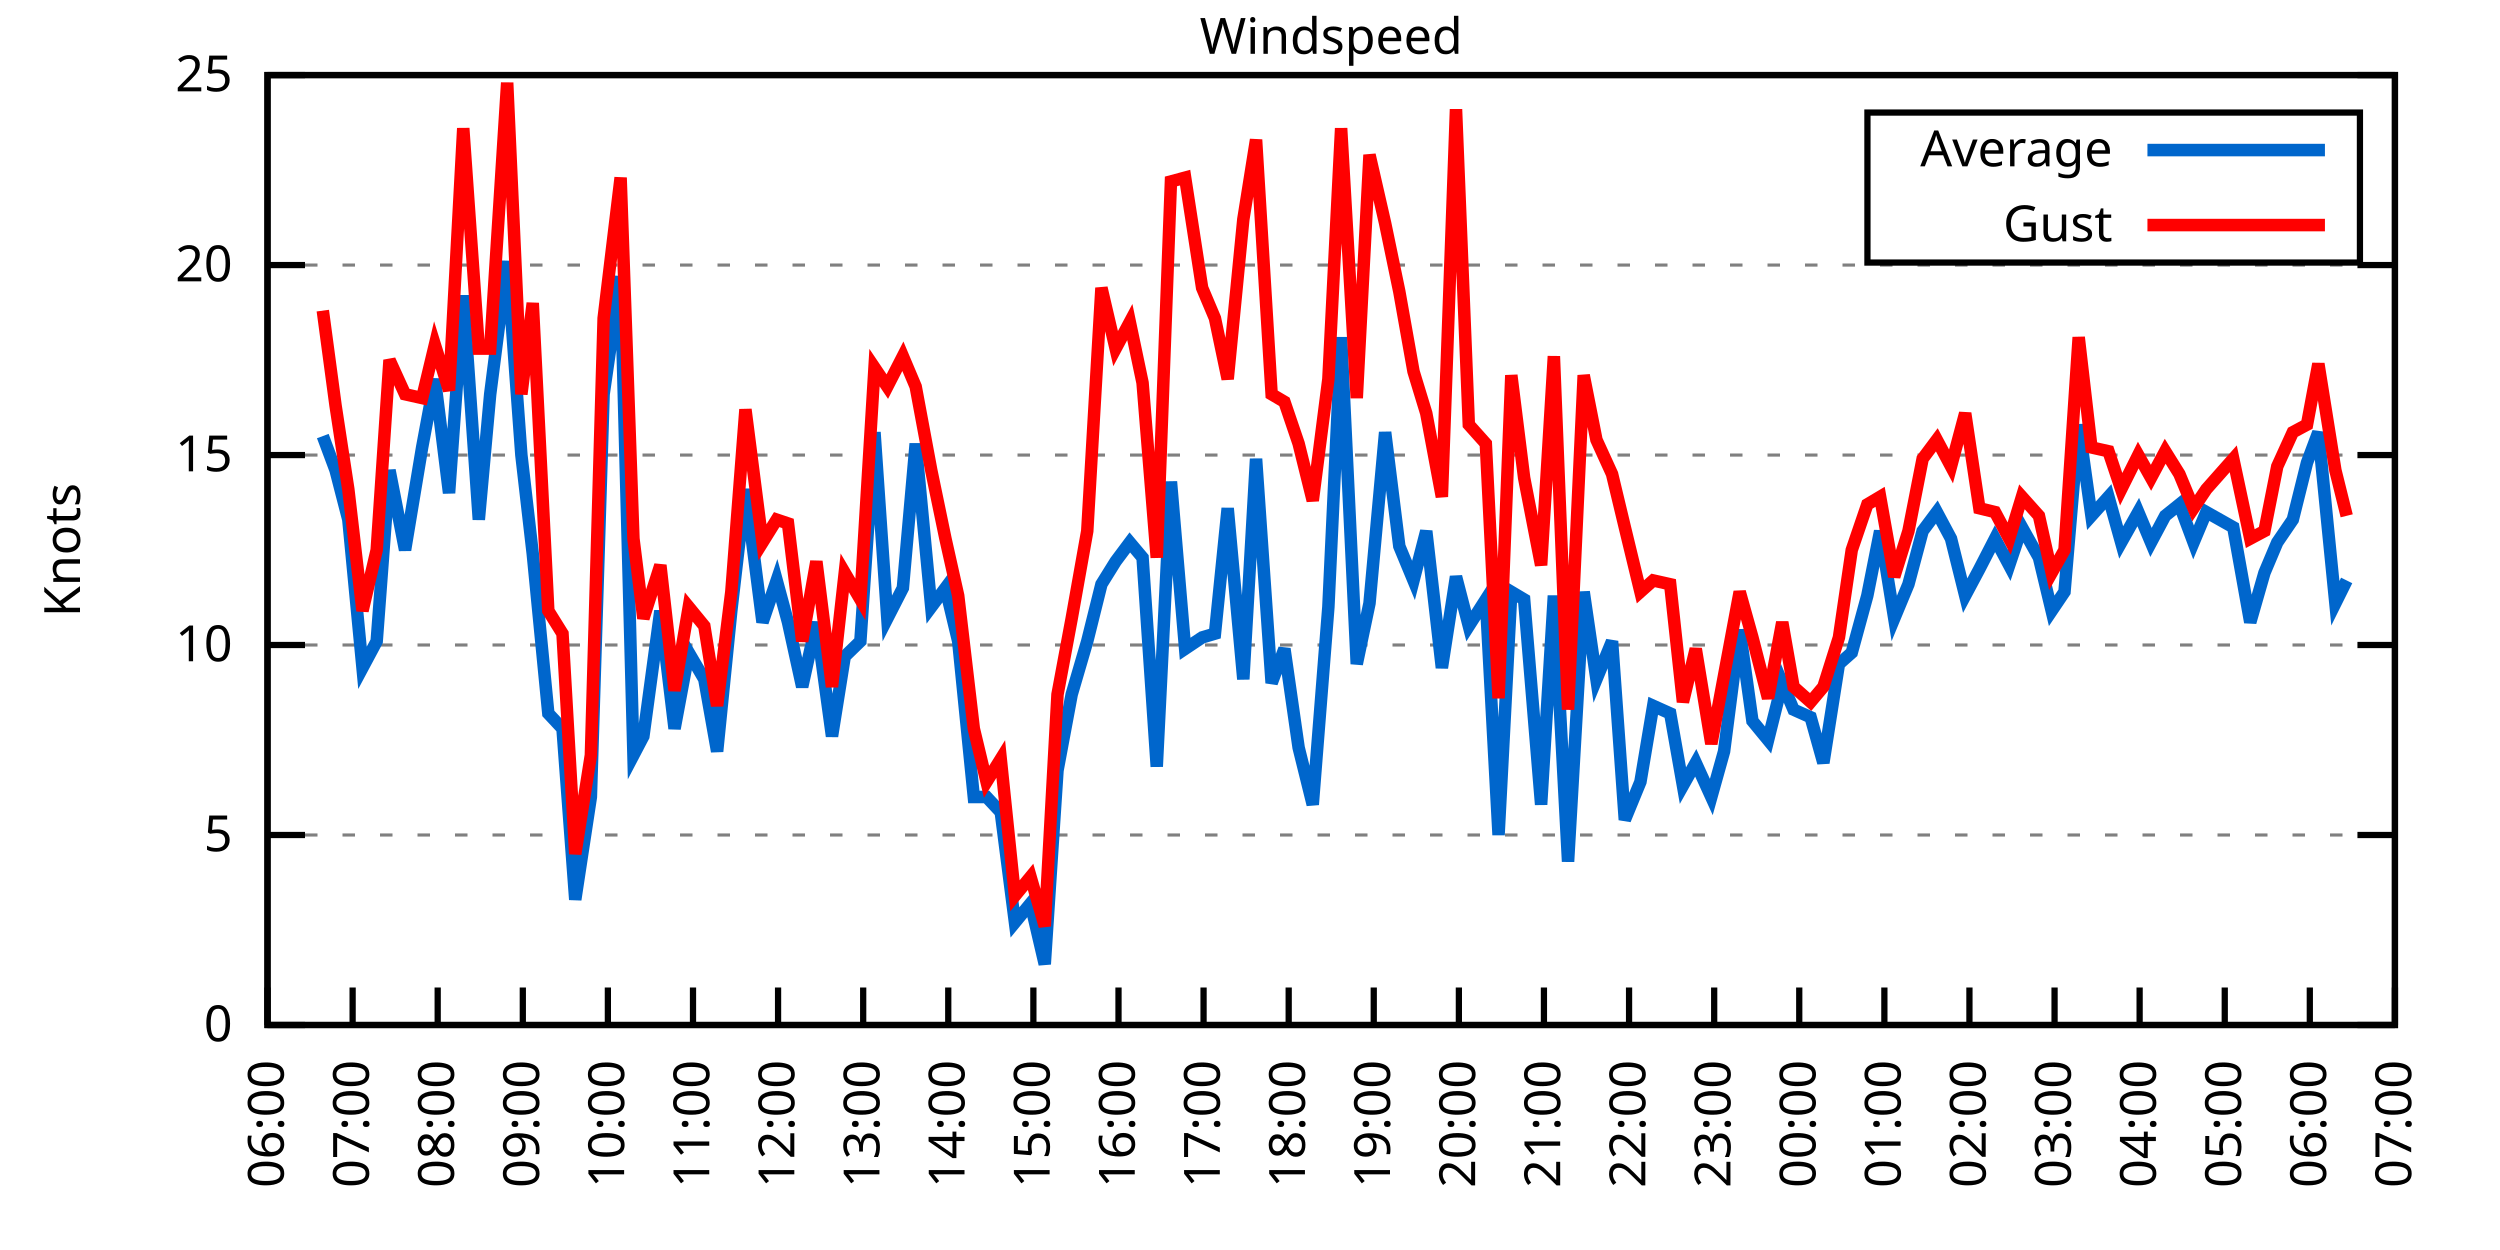
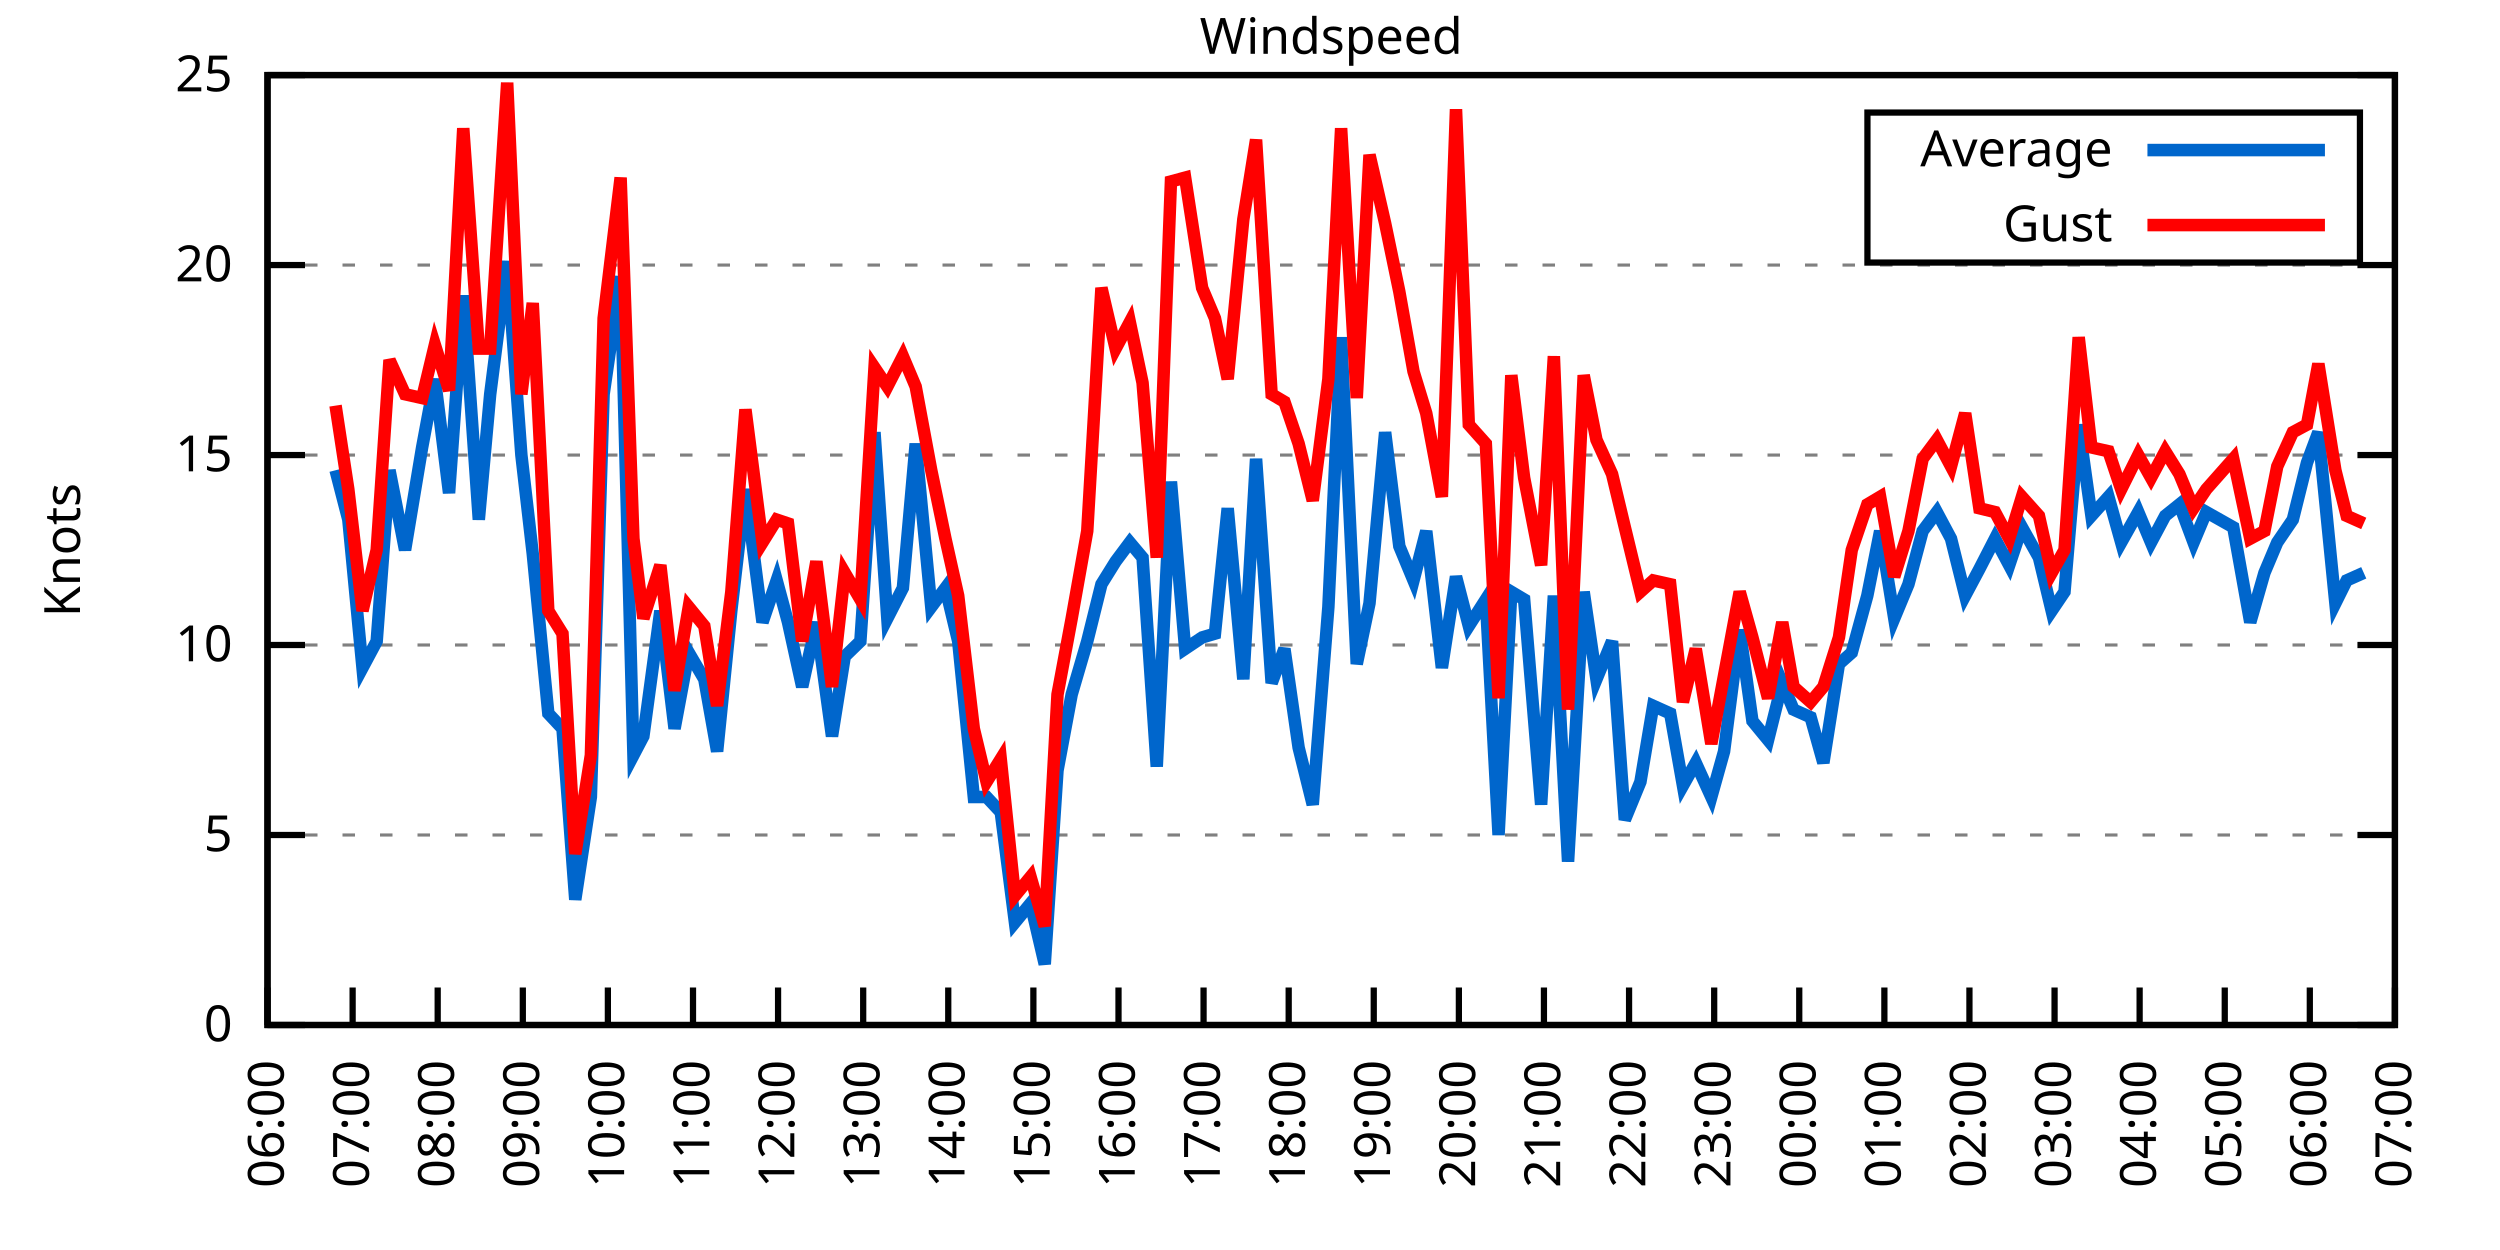
<svg xmlns="http://www.w3.org/2000/svg" xmlns:xlink="http://www.w3.org/1999/xlink" width="400" height="200" viewBox="0 0 400 200">
  <g id="gnuplot_canvas">
    <rect x="0" y="0" width="400" height="200" fill="none" />
    <defs>
      <circle id="gpDot" r="0.5" stroke-width="0.5" stroke="currentColor" />
      <path id="gpPt0" stroke-width="0.333" stroke="currentColor" d="M-1,0 h2 M0,-1 v2" />
      <path id="gpPt1" stroke-width="0.333" stroke="currentColor" d="M-1,-1 L1,1 M1,-1 L-1,1" />
      <path id="gpPt2" stroke-width="0.333" stroke="currentColor" d="M-1,0 L1,0 M0,-1 L0,1 M-1,-1 L1,1 M-1,1 L1,-1" />
      <rect id="gpPt3" stroke-width="0.333" stroke="currentColor" x="-1" y="-1" width="2" height="2" />
      <rect id="gpPt4" stroke-width="0.333" stroke="currentColor" fill="currentColor" x="-1" y="-1" width="2" height="2" />
      <circle id="gpPt5" stroke-width="0.333" stroke="currentColor" cx="0" cy="0" r="1" />
      <use xlink:href="#gpPt5" id="gpPt6" fill="currentColor" stroke="none" />
      <path id="gpPt7" stroke-width="0.333" stroke="currentColor" d="M0,-1.33 L-1.33,0.67 L1.33,0.67 z" />
      <use xlink:href="#gpPt7" id="gpPt8" fill="currentColor" stroke="none" />
      <use xlink:href="#gpPt7" id="gpPt9" stroke="currentColor" transform="rotate(180)" />
      <use xlink:href="#gpPt9" id="gpPt10" fill="currentColor" stroke="none" />
      <use xlink:href="#gpPt3" id="gpPt11" stroke="currentColor" transform="rotate(45)" />
      <use xlink:href="#gpPt11" id="gpPt12" fill="currentColor" stroke="none" />
      <path id="gpPt13" stroke-width="0.333" stroke="currentColor" d="M0,1.330 L1.265,0.411 L0.782,-1.067 L-0.782,-1.076 L-1.265,0.411 z" />
      <use xlink:href="#gpPt13" id="gpPt14" fill="currentColor" stroke="none" />
      <filter id="textbox" filterUnits="objectBoundingBox" x="0" y="0" height="1" width="1">
        <feFlood flood-color="white" flood-opacity="1" result="bgnd" />
        <feComposite in="SourceGraphic" in2="bgnd" operator="atop" />
      </filter>
      <filter id="greybox" filterUnits="objectBoundingBox" x="0" y="0" height="1" width="1">
        <feFlood flood-color="lightgrey" flood-opacity="1" result="grey" />
        <feComposite in="SourceGraphic" in2="grey" operator="atop" />
      </filter>
    </defs>
    <g fill="none" color="white" stroke="currentColor" stroke-width="1.00" stroke-linecap="butt" stroke-linejoin="miter">
</g>
    <g fill="none" color="black" stroke="currentColor" stroke-width="1.00" stroke-linecap="butt" stroke-linejoin="miter">
      <g stroke="none" shape-rendering="crispEdges">
        <polygon fill="rgb(255, 255, 255)" points="42.80,164.00 383.18,164.00 383.18,12.02 42.80,12.02 " />
      </g>
    </g>
    <g fill="none" color="black" stroke="currentColor" stroke-width="1.00" stroke-linecap="butt" stroke-linejoin="miter">
</g>
    <g fill="none" color="black" stroke="black" stroke-width="0.50" stroke-linecap="butt" stroke-linejoin="miter">
</g>
    <g fill="none" color="gray" stroke="currentColor" stroke-width="0.50" stroke-linecap="butt" stroke-linejoin="miter">
      <path stroke="gray" stroke-dasharray="2,4" class="gridline" d="M42.80,164.00 L383.19,164.00  " />
    </g>
    <g fill="none" color="gray" stroke="gray" stroke-width="1.00" stroke-linecap="butt" stroke-linejoin="miter">
</g>
    <g fill="none" color="black" stroke="currentColor" stroke-width="1.00" stroke-linecap="butt" stroke-linejoin="miter">
      <path stroke="black" d="M42.80,164.00 L48.80,164.00 M383.19,164.00 L377.19,164.00  " />
      <g transform="translate(37.20,166.60)" stroke="none" fill="black" font-family="Sans" font-size="8.00" text-anchor="end">
        <text>
          <tspan font-family="Sans"> 0</tspan>
        </text>
      </g>
    </g>
    <g fill="none" color="black" stroke="currentColor" stroke-width="1.00" stroke-linecap="butt" stroke-linejoin="miter">
</g>
    <g fill="none" color="black" stroke="black" stroke-width="0.50" stroke-linecap="butt" stroke-linejoin="miter">
</g>
    <g fill="none" color="gray" stroke="currentColor" stroke-width="0.50" stroke-linecap="butt" stroke-linejoin="miter">
      <path stroke="gray" stroke-dasharray="2,4" class="gridline" d="M42.80,133.60 L383.19,133.60  " />
    </g>
    <g fill="none" color="gray" stroke="gray" stroke-width="1.00" stroke-linecap="butt" stroke-linejoin="miter">
</g>
    <g fill="none" color="black" stroke="currentColor" stroke-width="1.00" stroke-linecap="butt" stroke-linejoin="miter">
      <path stroke="black" d="M42.80,133.60 L48.80,133.60 M383.19,133.60 L377.19,133.60  " />
      <g transform="translate(37.20,136.20)" stroke="none" fill="black" font-family="Sans" font-size="8.00" text-anchor="end">
        <text>
          <tspan font-family="Sans"> 5</tspan>
        </text>
      </g>
    </g>
    <g fill="none" color="black" stroke="currentColor" stroke-width="1.00" stroke-linecap="butt" stroke-linejoin="miter">
</g>
    <g fill="none" color="black" stroke="black" stroke-width="0.50" stroke-linecap="butt" stroke-linejoin="miter">
</g>
    <g fill="none" color="gray" stroke="currentColor" stroke-width="0.50" stroke-linecap="butt" stroke-linejoin="miter">
      <path stroke="gray" stroke-dasharray="2,4" class="gridline" d="M42.80,103.20 L383.19,103.20  " />
    </g>
    <g fill="none" color="gray" stroke="gray" stroke-width="1.00" stroke-linecap="butt" stroke-linejoin="miter">
</g>
    <g fill="none" color="black" stroke="currentColor" stroke-width="1.00" stroke-linecap="butt" stroke-linejoin="miter">
      <path stroke="black" d="M42.80,103.20 L48.80,103.20 M383.19,103.20 L377.19,103.20  " />
      <g transform="translate(37.20,105.80)" stroke="none" fill="black" font-family="Sans" font-size="8.00" text-anchor="end">
        <text>
          <tspan font-family="Sans"> 10</tspan>
        </text>
      </g>
    </g>
    <g fill="none" color="black" stroke="currentColor" stroke-width="1.00" stroke-linecap="butt" stroke-linejoin="miter">
</g>
    <g fill="none" color="black" stroke="black" stroke-width="0.50" stroke-linecap="butt" stroke-linejoin="miter">
</g>
    <g fill="none" color="gray" stroke="currentColor" stroke-width="0.50" stroke-linecap="butt" stroke-linejoin="miter">
      <path stroke="gray" stroke-dasharray="2,4" class="gridline" d="M42.80,72.81 L383.19,72.81  " />
    </g>
    <g fill="none" color="gray" stroke="gray" stroke-width="1.00" stroke-linecap="butt" stroke-linejoin="miter">
</g>
    <g fill="none" color="black" stroke="currentColor" stroke-width="1.00" stroke-linecap="butt" stroke-linejoin="miter">
      <path stroke="black" d="M42.80,72.81 L48.80,72.81 M383.19,72.81 L377.19,72.81  " />
      <g transform="translate(37.20,75.41)" stroke="none" fill="black" font-family="Sans" font-size="8.00" text-anchor="end">
        <text>
          <tspan font-family="Sans"> 15</tspan>
        </text>
      </g>
    </g>
    <g fill="none" color="black" stroke="currentColor" stroke-width="1.00" stroke-linecap="butt" stroke-linejoin="miter">
</g>
    <g fill="none" color="black" stroke="black" stroke-width="0.50" stroke-linecap="butt" stroke-linejoin="miter">
</g>
    <g fill="none" color="gray" stroke="currentColor" stroke-width="0.50" stroke-linecap="butt" stroke-linejoin="miter">
      <path stroke="gray" stroke-dasharray="2,4" class="gridline" d="M42.80,42.41 L383.19,42.41  " />
    </g>
    <g fill="none" color="gray" stroke="gray" stroke-width="1.00" stroke-linecap="butt" stroke-linejoin="miter">
</g>
    <g fill="none" color="black" stroke="currentColor" stroke-width="1.00" stroke-linecap="butt" stroke-linejoin="miter">
      <path stroke="black" d="M42.80,42.41 L48.80,42.41 M383.19,42.41 L377.19,42.41  " />
      <g transform="translate(37.20,45.01)" stroke="none" fill="black" font-family="Sans" font-size="8.00" text-anchor="end">
        <text>
          <tspan font-family="Sans"> 20</tspan>
        </text>
      </g>
    </g>
    <g fill="none" color="black" stroke="currentColor" stroke-width="1.00" stroke-linecap="butt" stroke-linejoin="miter">
</g>
    <g fill="none" color="black" stroke="black" stroke-width="0.50" stroke-linecap="butt" stroke-linejoin="miter">
</g>
    <g fill="none" color="gray" stroke="currentColor" stroke-width="0.50" stroke-linecap="butt" stroke-linejoin="miter">
      <path stroke="gray" stroke-dasharray="2,4" class="gridline" d="M42.80,12.01 L383.19,12.01  " />
    </g>
    <g fill="none" color="gray" stroke="gray" stroke-width="1.00" stroke-linecap="butt" stroke-linejoin="miter">
</g>
    <g fill="none" color="black" stroke="currentColor" stroke-width="1.00" stroke-linecap="butt" stroke-linejoin="miter">
      <path stroke="black" d="M42.80,12.01 L48.80,12.01 M383.19,12.01 L377.19,12.01  " />
      <g transform="translate(37.20,14.61)" stroke="none" fill="black" font-family="Sans" font-size="8.00" text-anchor="end">
        <text>
          <tspan font-family="Sans"> 25</tspan>
        </text>
      </g>
    </g>
    <g fill="none" color="black" stroke="currentColor" stroke-width="1.00" stroke-linecap="butt" stroke-linejoin="miter">
      <path stroke="black" d="M42.80,164.00 L42.80,158.00  " />
      <g transform="translate(45.40,169.60) rotate(270.00)" stroke="none" fill="black" font-family="Sans" font-size="8.00" text-anchor="end">
        <text>
          <tspan font-family="Sans">06:00</tspan>
        </text>
      </g>
    </g>
    <g fill="none" color="black" stroke="currentColor" stroke-width="1.00" stroke-linecap="butt" stroke-linejoin="miter">
      <path stroke="black" d="M56.42,164.00 L56.42,158.00  " />
      <g transform="translate(59.02,169.60) rotate(270.00)" stroke="none" fill="black" font-family="Sans" font-size="8.00" text-anchor="end">
        <text>
          <tspan font-family="Sans">07:00</tspan>
        </text>
      </g>
    </g>
    <g fill="none" color="black" stroke="currentColor" stroke-width="1.00" stroke-linecap="butt" stroke-linejoin="miter">
      <path stroke="black" d="M70.03,164.00 L70.03,158.00  " />
      <g transform="translate(72.63,169.60) rotate(270.00)" stroke="none" fill="black" font-family="Sans" font-size="8.00" text-anchor="end">
        <text>
          <tspan font-family="Sans">08:00</tspan>
        </text>
      </g>
    </g>
    <g fill="none" color="black" stroke="currentColor" stroke-width="1.00" stroke-linecap="butt" stroke-linejoin="miter">
      <path stroke="black" d="M83.65,164.00 L83.65,158.00  " />
      <g transform="translate(86.25,169.60) rotate(270.00)" stroke="none" fill="black" font-family="Sans" font-size="8.00" text-anchor="end">
        <text>
          <tspan font-family="Sans">09:00</tspan>
        </text>
      </g>
    </g>
    <g fill="none" color="black" stroke="currentColor" stroke-width="1.00" stroke-linecap="butt" stroke-linejoin="miter">
      <path stroke="black" d="M97.26,164.00 L97.26,158.00  " />
      <g transform="translate(99.86,169.60) rotate(270.00)" stroke="none" fill="black" font-family="Sans" font-size="8.00" text-anchor="end">
        <text>
          <tspan font-family="Sans">10:00</tspan>
        </text>
      </g>
    </g>
    <g fill="none" color="black" stroke="currentColor" stroke-width="1.00" stroke-linecap="butt" stroke-linejoin="miter">
      <path stroke="black" d="M110.88,164.00 L110.88,158.00  " />
      <g transform="translate(113.48,169.60) rotate(270.00)" stroke="none" fill="black" font-family="Sans" font-size="8.00" text-anchor="end">
        <text>
          <tspan font-family="Sans">11:00</tspan>
        </text>
      </g>
    </g>
    <g fill="none" color="black" stroke="currentColor" stroke-width="1.00" stroke-linecap="butt" stroke-linejoin="miter">
      <path stroke="black" d="M124.49,164.00 L124.49,158.00  " />
      <g transform="translate(127.09,169.60) rotate(270.00)" stroke="none" fill="black" font-family="Sans" font-size="8.00" text-anchor="end">
        <text>
          <tspan font-family="Sans">12:00</tspan>
        </text>
      </g>
    </g>
    <g fill="none" color="black" stroke="currentColor" stroke-width="1.00" stroke-linecap="butt" stroke-linejoin="miter">
      <path stroke="black" d="M138.11,164.00 L138.11,158.00  " />
      <g transform="translate(140.71,169.60) rotate(270.00)" stroke="none" fill="black" font-family="Sans" font-size="8.00" text-anchor="end">
        <text>
          <tspan font-family="Sans">13:00</tspan>
        </text>
      </g>
    </g>
    <g fill="none" color="black" stroke="currentColor" stroke-width="1.00" stroke-linecap="butt" stroke-linejoin="miter">
      <path stroke="black" d="M151.72,164.00 L151.72,158.00  " />
      <g transform="translate(154.32,169.60) rotate(270.00)" stroke="none" fill="black" font-family="Sans" font-size="8.00" text-anchor="end">
        <text>
          <tspan font-family="Sans">14:00</tspan>
        </text>
      </g>
    </g>
    <g fill="none" color="black" stroke="currentColor" stroke-width="1.00" stroke-linecap="butt" stroke-linejoin="miter">
      <path stroke="black" d="M165.34,164.00 L165.34,158.00  " />
      <g transform="translate(167.94,169.60) rotate(270.00)" stroke="none" fill="black" font-family="Sans" font-size="8.00" text-anchor="end">
        <text>
          <tspan font-family="Sans">15:00</tspan>
        </text>
      </g>
    </g>
    <g fill="none" color="black" stroke="currentColor" stroke-width="1.00" stroke-linecap="butt" stroke-linejoin="miter">
      <path stroke="black" d="M178.96,164.00 L178.96,158.00  " />
      <g transform="translate(181.56,169.60) rotate(270.00)" stroke="none" fill="black" font-family="Sans" font-size="8.00" text-anchor="end">
        <text>
          <tspan font-family="Sans">16:00</tspan>
        </text>
      </g>
    </g>
    <g fill="none" color="black" stroke="currentColor" stroke-width="1.00" stroke-linecap="butt" stroke-linejoin="miter">
      <path stroke="black" d="M192.57,164.00 L192.57,158.00  " />
      <g transform="translate(195.17,169.60) rotate(270.00)" stroke="none" fill="black" font-family="Sans" font-size="8.00" text-anchor="end">
        <text>
          <tspan font-family="Sans">17:00</tspan>
        </text>
      </g>
    </g>
    <g fill="none" color="black" stroke="currentColor" stroke-width="1.00" stroke-linecap="butt" stroke-linejoin="miter">
      <path stroke="black" d="M206.19,164.00 L206.19,158.00  " />
      <g transform="translate(208.79,169.60) rotate(270.00)" stroke="none" fill="black" font-family="Sans" font-size="8.00" text-anchor="end">
        <text>
          <tspan font-family="Sans">18:00</tspan>
        </text>
      </g>
    </g>
    <g fill="none" color="black" stroke="currentColor" stroke-width="1.00" stroke-linecap="butt" stroke-linejoin="miter">
      <path stroke="black" d="M219.80,164.00 L219.80,158.00  " />
      <g transform="translate(222.40,169.60) rotate(270.00)" stroke="none" fill="black" font-family="Sans" font-size="8.00" text-anchor="end">
        <text>
          <tspan font-family="Sans">19:00</tspan>
        </text>
      </g>
    </g>
    <g fill="none" color="black" stroke="currentColor" stroke-width="1.00" stroke-linecap="butt" stroke-linejoin="miter">
      <path stroke="black" d="M233.42,164.00 L233.42,158.00  " />
      <g transform="translate(236.02,169.60) rotate(270.00)" stroke="none" fill="black" font-family="Sans" font-size="8.00" text-anchor="end">
        <text>
          <tspan font-family="Sans">20:00</tspan>
        </text>
      </g>
    </g>
    <g fill="none" color="black" stroke="currentColor" stroke-width="1.00" stroke-linecap="butt" stroke-linejoin="miter">
      <path stroke="black" d="M247.03,164.00 L247.03,158.00  " />
      <g transform="translate(249.63,169.60) rotate(270.00)" stroke="none" fill="black" font-family="Sans" font-size="8.00" text-anchor="end">
        <text>
          <tspan font-family="Sans">21:00</tspan>
        </text>
      </g>
    </g>
    <g fill="none" color="black" stroke="currentColor" stroke-width="1.00" stroke-linecap="butt" stroke-linejoin="miter">
      <path stroke="black" d="M260.65,164.00 L260.65,158.00  " />
      <g transform="translate(263.25,169.60) rotate(270.00)" stroke="none" fill="black" font-family="Sans" font-size="8.00" text-anchor="end">
        <text>
          <tspan font-family="Sans">22:00</tspan>
        </text>
      </g>
    </g>
    <g fill="none" color="black" stroke="currentColor" stroke-width="1.00" stroke-linecap="butt" stroke-linejoin="miter">
      <path stroke="black" d="M274.27,164.00 L274.27,158.00  " />
      <g transform="translate(276.87,169.60) rotate(270.00)" stroke="none" fill="black" font-family="Sans" font-size="8.00" text-anchor="end">
        <text>
          <tspan font-family="Sans">23:00</tspan>
        </text>
      </g>
    </g>
    <g fill="none" color="black" stroke="currentColor" stroke-width="1.00" stroke-linecap="butt" stroke-linejoin="miter">
      <path stroke="black" d="M287.88,164.00 L287.88,158.00  " />
      <g transform="translate(290.48,169.60) rotate(270.00)" stroke="none" fill="black" font-family="Sans" font-size="8.00" text-anchor="end">
        <text>
          <tspan font-family="Sans">00:00</tspan>
        </text>
      </g>
    </g>
    <g fill="none" color="black" stroke="currentColor" stroke-width="1.00" stroke-linecap="butt" stroke-linejoin="miter">
      <path stroke="black" d="M301.50,164.00 L301.50,158.00  " />
      <g transform="translate(304.10,169.60) rotate(270.00)" stroke="none" fill="black" font-family="Sans" font-size="8.00" text-anchor="end">
        <text>
          <tspan font-family="Sans">01:00</tspan>
        </text>
      </g>
    </g>
    <g fill="none" color="black" stroke="currentColor" stroke-width="1.00" stroke-linecap="butt" stroke-linejoin="miter">
      <path stroke="black" d="M315.11,164.00 L315.11,158.00  " />
      <g transform="translate(317.71,169.60) rotate(270.00)" stroke="none" fill="black" font-family="Sans" font-size="8.00" text-anchor="end">
        <text>
          <tspan font-family="Sans">02:00</tspan>
        </text>
      </g>
    </g>
    <g fill="none" color="black" stroke="currentColor" stroke-width="1.00" stroke-linecap="butt" stroke-linejoin="miter">
      <path stroke="black" d="M328.73,164.00 L328.73,158.00  " />
      <g transform="translate(331.33,169.60) rotate(270.00)" stroke="none" fill="black" font-family="Sans" font-size="8.00" text-anchor="end">
        <text>
          <tspan font-family="Sans">03:00</tspan>
        </text>
      </g>
    </g>
    <g fill="none" color="black" stroke="currentColor" stroke-width="1.00" stroke-linecap="butt" stroke-linejoin="miter">
      <path stroke="black" d="M342.34,164.00 L342.34,158.00  " />
      <g transform="translate(344.94,169.60) rotate(270.00)" stroke="none" fill="black" font-family="Sans" font-size="8.00" text-anchor="end">
        <text>
          <tspan font-family="Sans">04:00</tspan>
        </text>
      </g>
    </g>
    <g fill="none" color="black" stroke="currentColor" stroke-width="1.00" stroke-linecap="butt" stroke-linejoin="miter">
      <path stroke="black" d="M355.96,164.00 L355.96,158.00  " />
      <g transform="translate(358.56,169.60) rotate(270.00)" stroke="none" fill="black" font-family="Sans" font-size="8.00" text-anchor="end">
        <text>
          <tspan font-family="Sans">05:00</tspan>
        </text>
      </g>
    </g>
    <g fill="none" color="black" stroke="currentColor" stroke-width="1.00" stroke-linecap="butt" stroke-linejoin="miter">
      <path stroke="black" d="M369.57,164.00 L369.57,158.00  " />
      <g transform="translate(372.17,169.60) rotate(270.00)" stroke="none" fill="black" font-family="Sans" font-size="8.00" text-anchor="end">
        <text>
          <tspan font-family="Sans">06:00</tspan>
        </text>
      </g>
    </g>
    <g fill="none" color="black" stroke="currentColor" stroke-width="1.00" stroke-linecap="butt" stroke-linejoin="miter">
      <path stroke="black" d="M383.19,164.00 L383.19,158.00  " />
      <g transform="translate(385.79,169.60) rotate(270.00)" stroke="none" fill="black" font-family="Sans" font-size="8.00" text-anchor="end">
        <text>
          <tspan font-family="Sans">07:00</tspan>
        </text>
      </g>
    </g>
    <g fill="none" color="black" stroke="currentColor" stroke-width="1.00" stroke-linecap="butt" stroke-linejoin="miter">
</g>
    <g fill="none" color="black" stroke="currentColor" stroke-width="1.00" stroke-linecap="butt" stroke-linejoin="miter">
      <path stroke="black" d="M42.80,12.01 L42.80,164.00 L383.19,164.00 L383.19,12.01 L42.80,12.01 Z  " />
    </g>
    <g fill="none" color="black" stroke="currentColor" stroke-width="1.00" stroke-linecap="butt" stroke-linejoin="miter">
</g>
    <g fill="none" color="black" stroke="currentColor" stroke-width="1.00" stroke-linecap="butt" stroke-linejoin="miter">
      <path stroke="black" d="M298.79,42.01 L298.79,18.01 L377.59,18.01 L377.59,42.01 L298.79,42.01 Z  " />
    </g>
    <g id="Windspeed_plot_1">
      <g fill="none" color="white" stroke="black" stroke-width="2.00" stroke-linecap="butt" stroke-linejoin="miter">
</g>
      <g fill="none" color="black" stroke="currentColor" stroke-width="2.00" stroke-linecap="butt" stroke-linejoin="miter">
        <g transform="translate(337.99,26.61)" stroke="none" fill="black" font-family="Sans" font-size="8.00" text-anchor="end">
          <text>
            <tspan font-family="Sans">Average</tspan>
          </text>
        </g>
      </g>
      <g fill="none" color="black" stroke="currentColor" stroke-width="2.00" stroke-linecap="butt" stroke-linejoin="miter">
-         <path stroke="rgb(  0, 102, 204)" d="M343.59,24.01 L371.99,24.01 M51.65,69.77 L53.69,75.24 L55.73,83.14 L58.00,106.85 L60.27,102.60 L62.32,75.24   L64.81,88.00 L67.54,71.59 L69.58,60.65 L71.85,78.89 L74.12,47.27 L76.61,83.14 L78.43,63.08 L81.15,41.80   L83.42,72.81 L85.24,88.61 L87.73,114.15 L90.00,116.58 L92.04,143.94 L94.54,127.52 L96.58,63.08 L99.30,44.23   L101.35,120.83 L102.94,117.80 L105.66,97.73 L107.93,116.58 L110.20,104.42 L112.69,108.68 L114.74,120.23 L117.01,97.73   L119.27,78.28 L122.00,99.56 L124.27,92.87 L126.08,99.56 L128.35,109.89 L130.62,99.56 L133.12,117.80 L135.16,105.03   L137.66,102.60 L139.92,69.16 L141.97,98.95 L144.46,94.08 L146.51,70.98 L149.00,97.12 L151.27,94.08 L153.31,102.60   L155.81,127.52 L157.85,127.52 L160.12,129.95 L162.39,147.59 L164.89,144.55 L167.16,154.27 L169.20,123.27 L171.47,111.11   L173.96,102.60 L176.23,93.48 L178.50,89.83 L180.77,86.79 L182.81,89.22 L185.08,122.66 L187.35,77.06 L189.62,103.81   L192.34,101.99 L194.39,101.38 L196.43,81.32 L198.93,108.68 L200.97,73.41 L203.46,109.28 L205.51,103.81 L207.78,119.62   L210.04,128.74 L212.54,97.12 L214.58,53.96 L217.08,106.24 L219.12,96.52 L221.62,69.16 L223.89,87.40 L226.16,92.87   L228.20,84.97 L230.70,106.85 L232.96,92.26 L235.01,100.16 L237.73,95.91 L239.77,133.60 L241.81,94.69 L243.86,95.91   L246.58,128.74 L248.62,95.30 L250.89,137.86 L253.39,94.69 L255.43,108.68 L257.93,102.60 L259.97,131.17 L262.47,125.09   L264.51,112.93 L267.23,114.15 L269.27,125.70 L271.32,122.05 L273.81,127.52 L275.85,120.23 L278.35,100.77 L280.39,115.36   L282.89,118.40 L285.16,109.28 L286.97,113.54 L289.70,114.76 L291.74,122.05 L294.23,106.24 L296.28,104.42 L298.77,95.30   L300.82,84.97 L303.08,98.95 L305.35,93.48 L307.62,84.97 L309.89,81.93 L312.16,86.18 L314.43,95.30 L316.70,91.04   L319.20,86.18 L321.47,90.44 L323.51,84.36 L326.23,89.22 L328.27,97.73 L330.32,94.69 L332.59,67.94 L334.63,82.53   L337.35,79.49 L339.39,86.79 L342.12,81.93 L344.16,86.79 L346.43,82.53 L348.70,80.71 L350.97,86.79 L353.01,81.93   L357.32,84.36 L360.04,99.56 L362.31,91.65 L364.36,86.79 L366.85,83.14 L369.12,74.02 L370.94,69.16 L373.66,96.52   L375.47,92.87  " />
+         <path stroke="rgb(  0, 102, 204)" d="M343.59,24.01 L371.99,24.01 M53.69,75.24 L55.73,83.14 L58.00,106.85 L60.27,102.60 L62.32,75.24 L64.81,88.00   L67.54,71.59 L69.58,60.65 L71.85,78.89 L74.12,47.27 L76.61,83.14 L78.43,63.08 L81.15,41.80 L83.42,72.81   L85.24,88.61 L87.73,114.15 L90.00,116.58 L92.04,143.94 L94.54,127.52 L96.58,63.08 L99.30,44.23 L101.35,120.83   L102.94,117.80 L105.66,97.73 L107.93,116.58 L110.20,104.42 L112.69,108.68 L114.74,120.23 L117.01,97.73 L119.27,78.28   L122.00,99.56 L124.27,92.87 L126.08,99.56 L128.35,109.89 L130.62,99.56 L133.12,117.80 L135.16,105.03 L137.66,102.60   L139.92,69.16 L141.97,98.95 L144.46,94.08 L146.51,70.98 L149.00,97.12 L151.27,94.08 L153.31,102.60 L155.81,127.52   L157.85,127.52 L160.12,129.95 L162.39,147.59 L164.89,144.55 L167.16,154.27 L169.20,123.27 L171.47,111.11 L173.96,102.60   L176.23,93.48 L178.50,89.83 L180.77,86.79 L182.81,89.22 L185.08,122.66 L187.35,77.06 L189.62,103.81 L192.34,101.99   L194.39,101.38 L196.43,81.32 L198.93,108.68 L200.97,73.41 L203.46,109.28 L205.51,103.81 L207.78,119.62 L210.04,128.74   L212.54,97.12 L214.58,53.96 L217.08,106.24 L219.12,96.52 L221.62,69.16 L223.89,87.40 L226.16,92.87 L228.20,84.97   L230.70,106.85 L232.96,92.26 L235.01,100.16 L237.73,95.91 L239.77,133.60 L241.81,94.69 L243.86,95.91 L246.58,128.74   L248.62,95.30 L250.89,137.86 L253.39,94.69 L255.43,108.68 L257.93,102.60 L259.97,131.17 L262.47,125.09 L264.51,112.93   L267.23,114.15 L269.27,125.70 L271.32,122.05 L273.81,127.52 L275.85,120.23 L278.35,100.77 L280.39,115.36 L282.89,118.40   L285.16,109.28 L286.97,113.54 L289.70,114.76 L291.74,122.05 L294.23,106.24 L296.28,104.42 L298.77,95.30 L300.82,84.97   L303.08,98.95 L305.35,93.48 L307.62,84.97 L309.89,81.93 L312.16,86.18 L314.43,95.30 L316.70,91.04 L319.20,86.18   L321.47,90.44 L323.51,84.36 L326.23,89.22 L328.27,97.73 L330.32,94.69 L332.59,67.94 L334.63,82.53 L337.35,79.49   L339.39,86.79 L342.12,81.93 L344.16,86.79 L346.43,82.53 L348.70,80.71 L350.97,86.79 L353.01,81.93 L357.32,84.36   L360.04,99.56 L362.31,91.65 L364.36,86.79 L366.85,83.14 L369.12,74.02 L370.94,69.16 L373.66,96.52 L375.47,92.87   L378.20,91.65  " />
      </g>
    </g>
    <g id="Windspeed_plot_2">
      <g fill="none" color="black" stroke="currentColor" stroke-width="2.00" stroke-linecap="butt" stroke-linejoin="miter">
        <g transform="translate(337.99,38.61)" stroke="none" fill="black" font-family="Sans" font-size="8.00" text-anchor="end">
          <text>
            <tspan font-family="Sans">Gust</tspan>
          </text>
        </g>
      </g>
      <g fill="none" color="black" stroke="currentColor" stroke-width="2.00" stroke-linecap="butt" stroke-linejoin="miter">
-         <path stroke="rgb(255,   0,   0)" d="M343.59,36.01 L371.99,36.01 M51.65,49.70 L53.69,64.90 L55.73,78.28 L58.00,97.73 L60.27,88.00 L62.32,57.61   L64.81,63.08 L67.54,63.69 L69.58,55.18 L71.85,62.47 L74.12,20.52 L76.61,55.78 L78.43,55.78 L81.15,13.23   L83.42,63.08 L85.24,48.49 L87.73,97.73 L90.00,101.38 L92.04,136.64 L94.54,120.83 L96.58,50.92 L99.30,28.42   L101.35,86.18 L102.94,98.95 L105.66,90.44 L107.93,110.50 L110.20,97.12 L112.69,100.16 L114.74,112.93 L117.01,94.69   L119.27,65.51 L122.00,86.79 L124.27,83.14 L126.08,83.75 L128.35,102.60 L130.62,89.83 L133.12,109.89 L135.16,91.65   L137.66,95.91 L139.92,58.82 L141.97,61.86 L144.46,57.00 L146.51,61.86 L149.00,75.24 L151.27,86.18 L153.31,95.30   L155.81,116.58 L157.85,125.09 L160.12,121.44 L162.39,143.33 L164.89,140.29 L167.16,148.19 L169.20,111.11 L171.47,98.95   L173.96,84.97 L176.23,46.06 L178.50,55.78 L180.77,51.53 L182.81,61.25 L185.08,89.22 L187.35,29.03 L189.62,28.42   L192.34,46.06 L194.39,50.92 L196.43,60.65 L198.93,35.11 L200.97,22.35 L203.46,63.08 L205.51,64.29 L207.78,70.98   L210.04,80.10 L212.54,60.65 L214.58,20.52 L217.08,63.69 L219.12,24.78 L221.62,35.72 L223.89,46.66 L226.16,59.43   L228.20,66.12 L230.70,79.49 L232.96,17.48 L235.01,67.94 L237.73,70.98 L239.77,111.72 L241.81,60.04 L243.86,76.45   L246.58,90.44 L248.62,57.00 L250.89,113.54 L253.39,60.04 L255.43,70.37 L257.93,75.85 L259.97,84.36 L262.47,94.69   L264.51,92.87 L267.23,93.48 L269.27,112.32 L271.32,103.81 L273.81,119.01 L275.85,108.07 L278.35,94.69 L280.39,101.99   L282.89,111.72 L285.16,99.56 L286.97,109.89 L289.70,112.32 L291.74,109.89 L294.23,101.99 L296.28,88.00 L298.77,80.71   L300.82,79.49 L303.08,92.26 L305.35,84.97 L307.62,73.41 L309.89,70.37 L312.16,74.63 L314.43,66.12 L316.70,81.32   L319.20,81.93 L321.47,86.18 L323.51,79.49 L326.23,82.53 L328.27,91.65 L330.32,88.00 L332.59,53.96 L334.63,71.59   L337.35,72.20 L339.39,78.28 L342.12,72.81 L344.16,76.45 L346.43,72.20 L348.70,75.85 L350.97,81.32 L353.01,78.28   L357.32,73.41 L360.04,86.18 L362.31,84.97 L364.36,74.63 L366.85,69.16 L369.12,67.94 L370.94,58.21 L373.66,75.24   L375.47,82.53  " />
+         <path stroke="rgb(255,   0,   0)" d="M343.59,36.01 L371.99,36.01 M53.69,64.90 L55.73,78.28 L58.00,97.73 L60.27,88.00 L62.32,57.61 L64.81,63.08   L67.54,63.69 L69.58,55.18 L71.85,62.47 L74.12,20.52 L76.61,55.78 L78.43,55.78 L81.15,13.23 L83.42,63.08   L85.24,48.49 L87.73,97.73 L90.00,101.38 L92.04,136.64 L94.54,120.83 L96.58,50.92 L99.30,28.42 L101.35,86.18   L102.94,98.95 L105.66,90.44 L107.93,110.50 L110.20,97.12 L112.69,100.16 L114.74,112.93 L117.01,94.69 L119.27,65.51   L122.00,86.79 L124.27,83.14 L126.08,83.75 L128.35,102.60 L130.62,89.83 L133.12,109.89 L135.16,91.65 L137.66,95.91   L139.92,58.82 L141.97,61.86 L144.46,57.00 L146.51,61.86 L149.00,75.24 L151.27,86.18 L153.31,95.30 L155.81,116.58   L157.85,125.09 L160.12,121.44 L162.39,143.33 L164.89,140.29 L167.16,148.19 L169.20,111.11 L171.47,98.95 L173.96,84.97   L176.23,46.06 L178.50,55.78 L180.77,51.53 L182.81,61.25 L185.08,89.22 L187.35,29.03 L189.62,28.42 L192.34,46.06   L194.39,50.92 L196.43,60.65 L198.93,35.11 L200.97,22.35 L203.46,63.08 L205.51,64.29 L207.78,70.98 L210.04,80.10   L212.54,60.65 L214.58,20.52 L217.08,63.69 L219.12,24.78 L221.62,35.72 L223.89,46.66 L226.16,59.43 L228.20,66.12   L230.70,79.49 L232.96,17.48 L235.01,67.94 L237.73,70.98 L239.77,111.72 L241.81,60.04 L243.86,76.45 L246.58,90.44   L248.62,57.00 L250.89,113.54 L253.39,60.04 L255.43,70.37 L257.93,75.85 L259.97,84.36 L262.47,94.69 L264.51,92.87   L267.23,93.48 L269.27,112.32 L271.32,103.81 L273.81,119.01 L275.85,108.07 L278.35,94.69 L280.39,101.99 L282.89,111.72   L285.16,99.56 L286.97,109.89 L289.70,112.32 L291.74,109.89 L294.23,101.99 L296.28,88.00 L298.77,80.71 L300.82,79.49   L303.08,92.26 L305.35,84.97 L307.62,73.41 L309.89,70.37 L312.16,74.63 L314.43,66.12 L316.70,81.32 L319.20,81.93   L321.47,86.18 L323.51,79.49 L326.23,82.53 L328.27,91.65 L330.32,88.00 L332.59,53.96 L334.63,71.59 L337.35,72.20   L339.39,78.28 L342.12,72.81 L344.16,76.45 L346.43,72.20 L348.70,75.85 L350.97,81.32 L353.01,78.28 L357.32,73.41   L360.04,86.18 L362.31,84.97 L364.36,74.63 L366.85,69.16 L369.12,67.94 L370.94,58.21 L373.66,75.24 L375.47,82.53   L378.20,83.75  " />
      </g>
    </g>
    <g fill="none" color="black" stroke="currentColor" stroke-width="2.00" stroke-linecap="butt" stroke-linejoin="miter">
</g>
    <g fill="none" color="black" stroke="black" stroke-width="1.00" stroke-linecap="butt" stroke-linejoin="miter">
</g>
    <g fill="none" color="black" stroke="currentColor" stroke-width="1.00" stroke-linecap="butt" stroke-linejoin="miter">
      <path stroke="black" d="M42.80,12.01 L42.80,164.00 L383.19,164.00 L383.19,12.01 L42.80,12.01 Z  " />
      <g transform="translate(12.80,88.01) rotate(270.00)" stroke="none" fill="black" font-family="Sans" font-size="8.00" text-anchor="middle">
        <text>
          <tspan font-family="Sans">Knots</tspan>
        </text>
      </g>
    </g>
    <g fill="none" color="black" stroke="currentColor" stroke-width="1.00" stroke-linecap="butt" stroke-linejoin="miter">
</g>
    <g fill="none" color="black" stroke="currentColor" stroke-width="1.00" stroke-linecap="butt" stroke-linejoin="miter">
      <g transform="translate(212.99,8.61)" stroke="none" fill="black" font-family="Sans" font-size="8.00" text-anchor="middle">
        <text>
          <tspan font-family="Sans">Windspeed</tspan>
        </text>
      </g>
    </g>
    <g fill="none" color="black" stroke="currentColor" stroke-width="1.00" stroke-linecap="butt" stroke-linejoin="miter">
</g>
  </g>
</svg>
